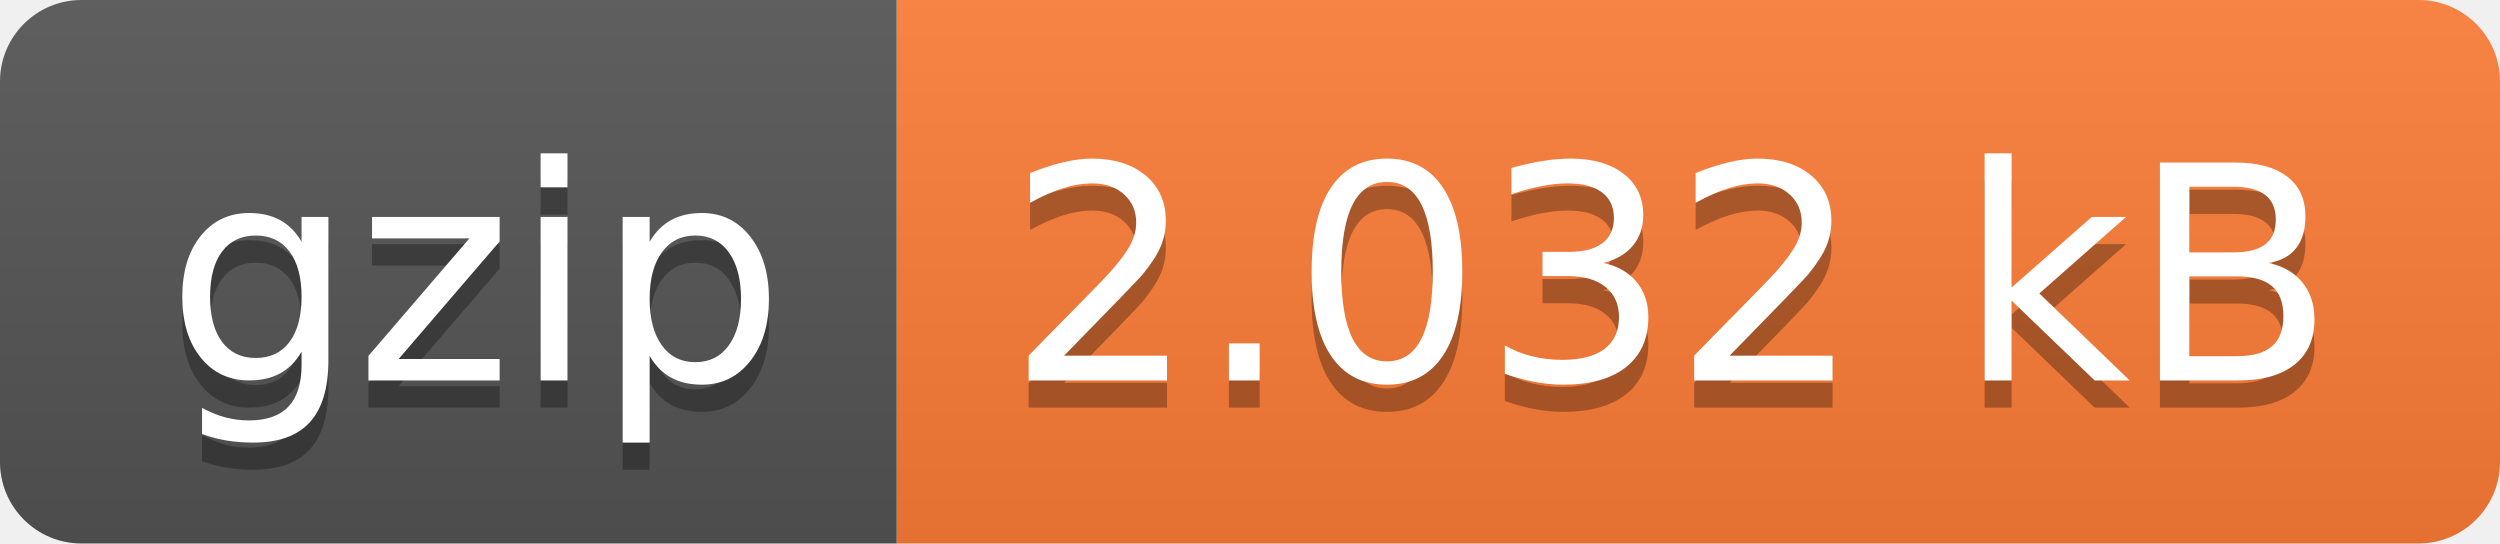
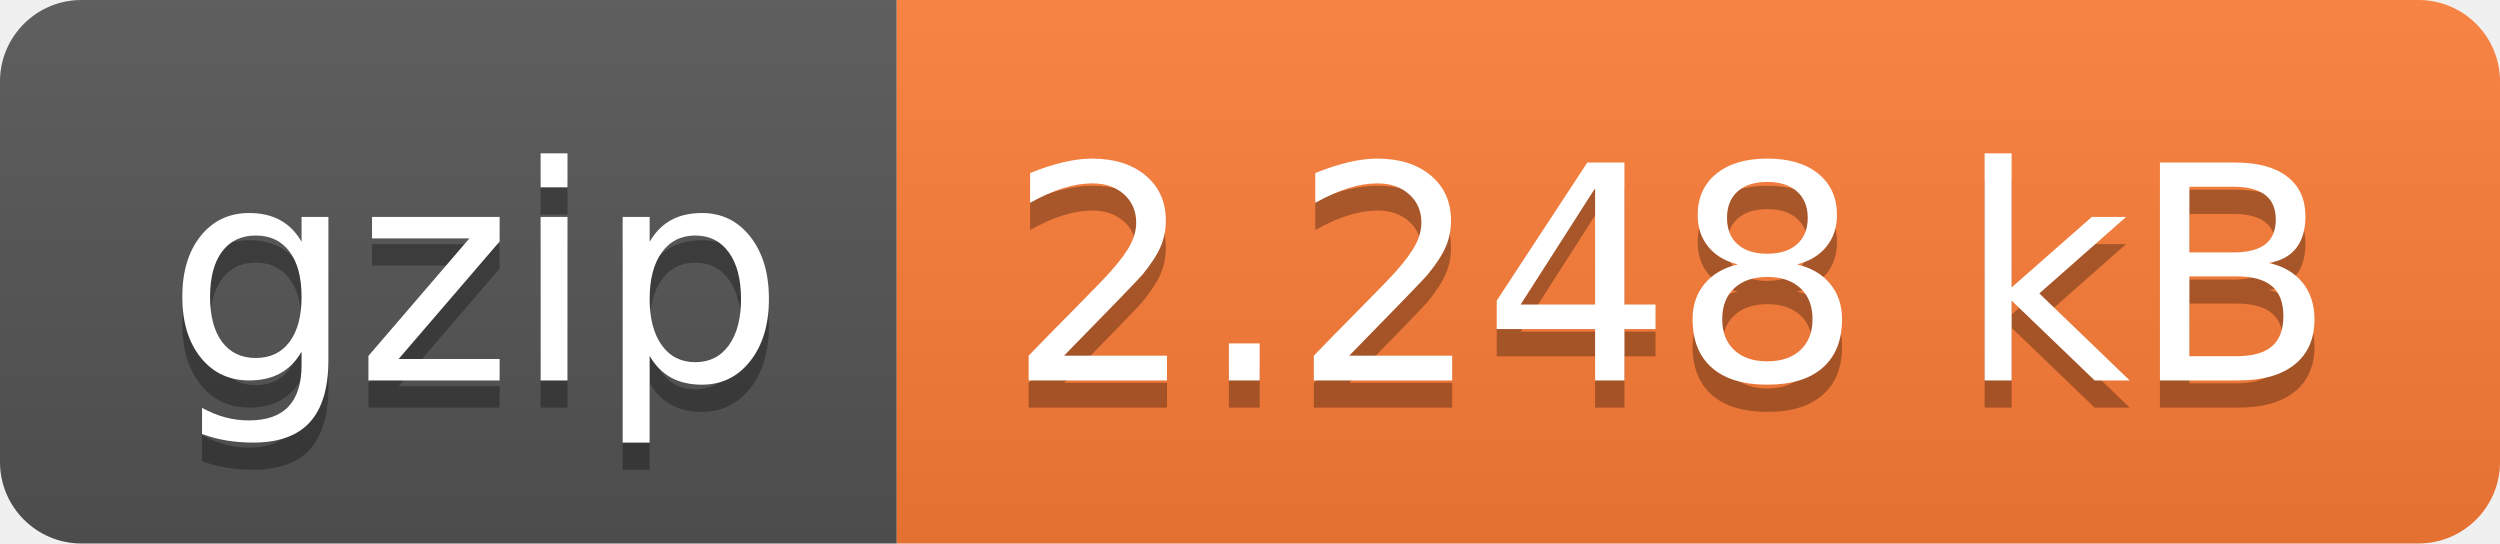
- <svg xmlns="http://www.w3.org/2000/svg" width="92" height="20" role="img" aria-label="gzip: 2.032 kB">
+ <svg xmlns="http://www.w3.org/2000/svg" width="92" height="20" role="img" aria-label="gzip: 2.248 kB">
  <linearGradient id="s" x2="0" y2="100%">
    <stop offset="0" stop-color="#bbb" stop-opacity=".1" />
    <stop offset="1" stop-opacity=".1" />
  </linearGradient>
  <clipPath id="r">
    <rect width="92" height="20" rx="3" fill="#fff" />
  </clipPath>
  <g clip-path="url(#r)">
    <rect width="33" height="20" fill="#555" />
    <rect x="33" width="59" height="20" fill="#fe7d37" />
    <rect width="92" height="20" fill="url(#s)" />
  </g>
  <g fill="#fff" text-anchor="middle" font-family="Verdana,Geneva,DejaVu Sans,sans-serif" text-rendering="geometricPrecision" font-size="110">
    <text aria-hidden="true" x="175" y="150" fill="#010101" fill-opacity=".3" transform="scale(.1)" textLength="230">gzip</text>
    <text x="175" y="140" transform="scale(.1)" fill="#fff" textLength="230">gzip</text>
-     <text aria-hidden="true" x="615" y="150" fill="#010101" fill-opacity=".3" transform="scale(.1)" textLength="490">2.032 kB</text>
-     <text x="615" y="140" transform="scale(.1)" fill="#fff" textLength="490">2.032 kB</text>
+     <text aria-hidden="true" x="615" y="150" fill="#010101" fill-opacity=".3" transform="scale(.1)" textLength="490">2.248 kB</text>
+     <text x="615" y="140" transform="scale(.1)" fill="#fff" textLength="490">2.248 kB</text>
  </g>
</svg>
